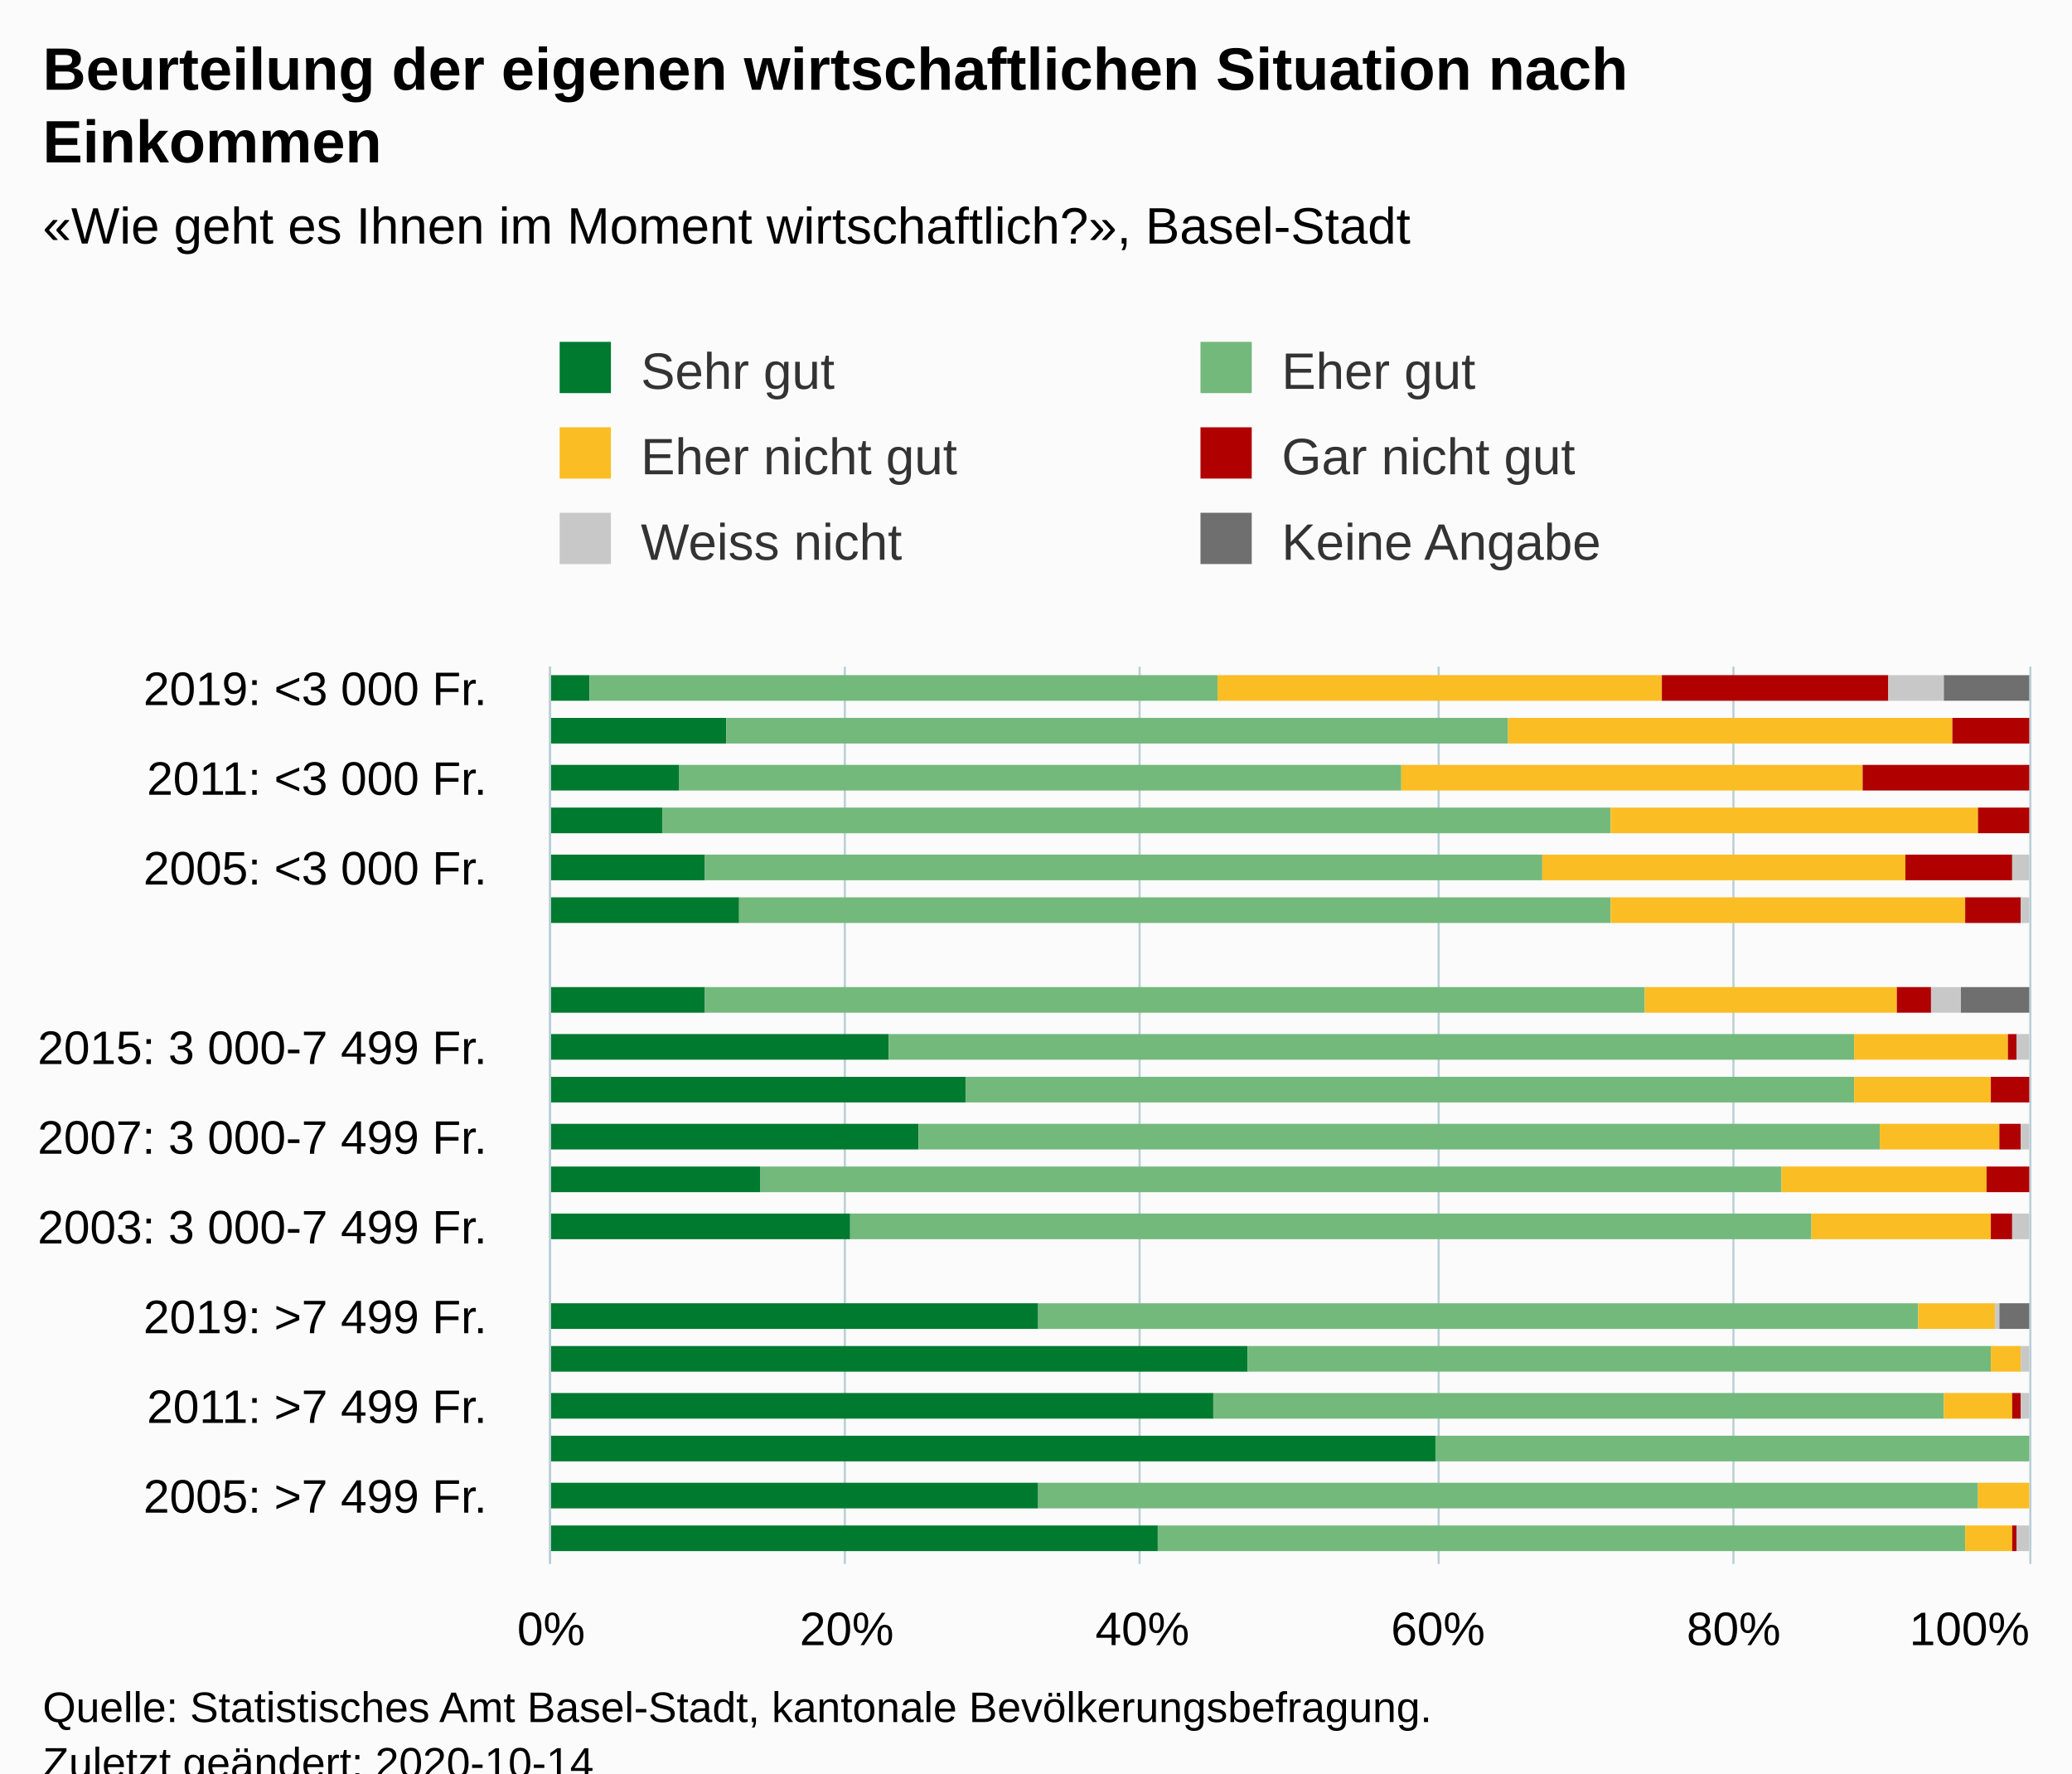
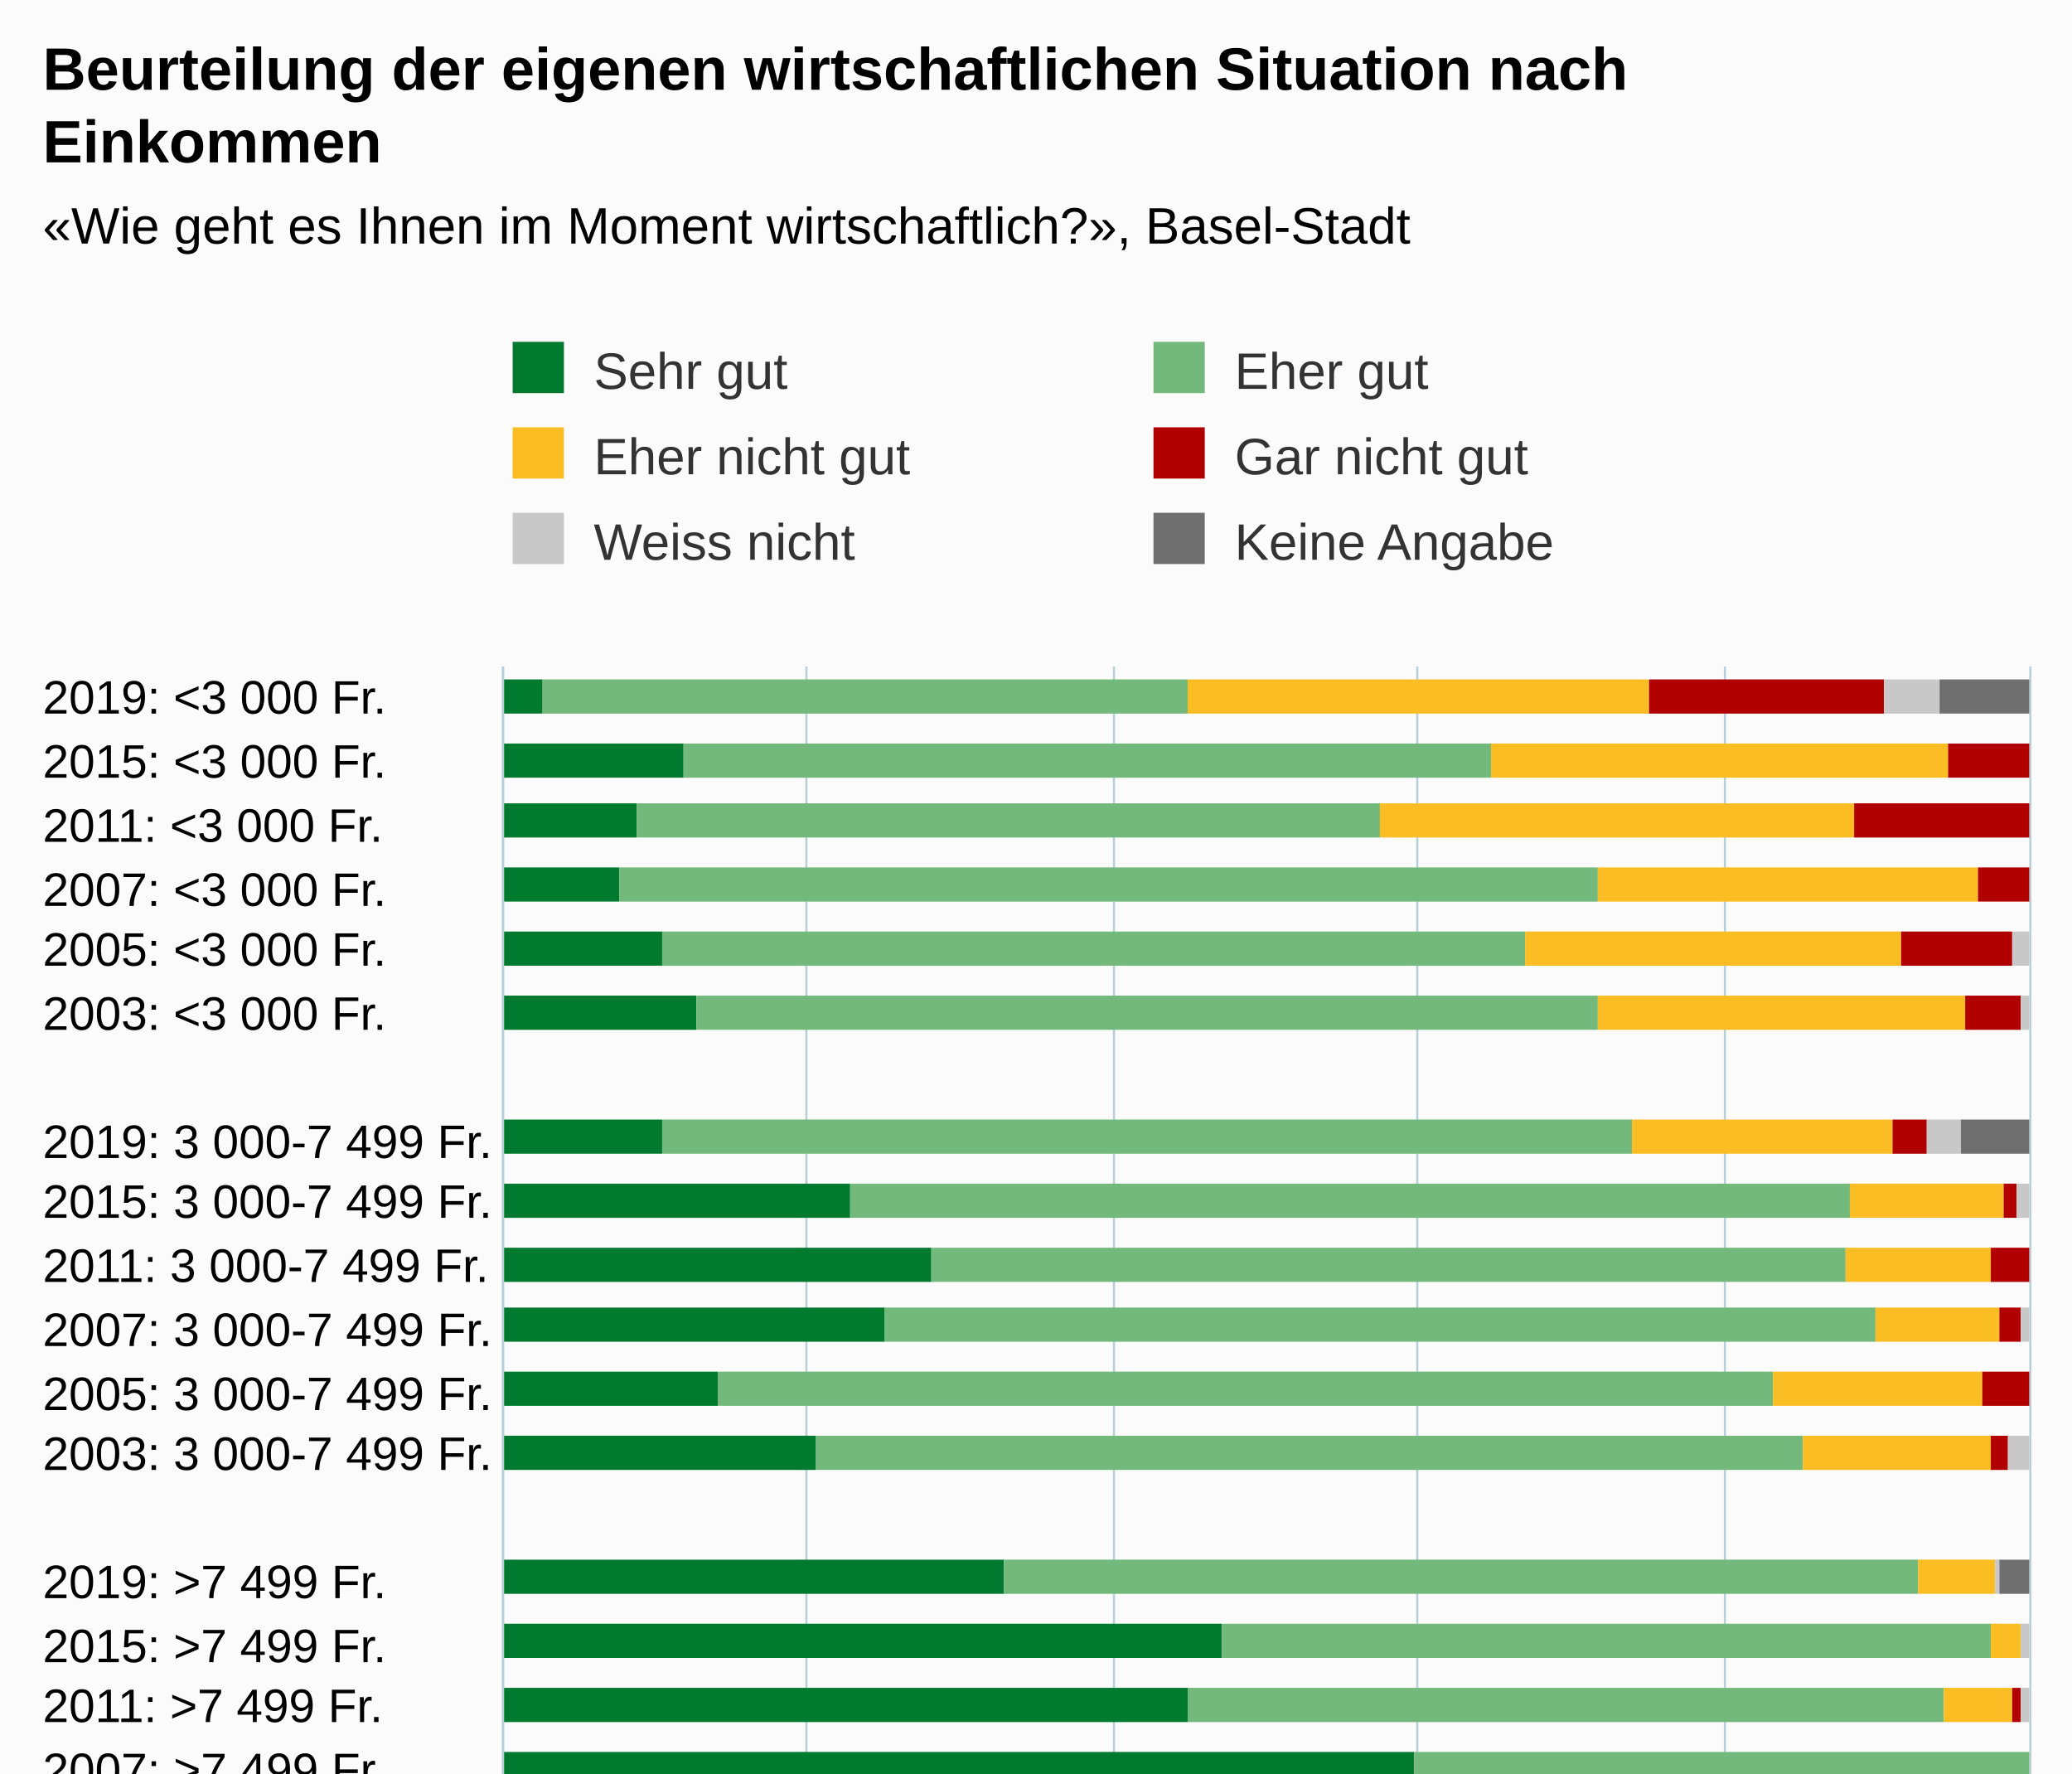
<svg xmlns="http://www.w3.org/2000/svg" version="1.1" class="highcharts-root" style="font-family:Arial;font-size:12px;" viewBox="0 0 485 415">
  <defs>
-     <clipPath id="highcharts-w32wsk8-126-">
-       <rect x="0" y="0" width="210" height="346" fill="none" />
+     <clipPath id="highcharts-v02axu1-126-">
+       <rect x="0" y="0" width="295" height="357" fill="none" />
    </clipPath>
-     <clipPath id="highcharts-w32wsk8-147-">
-       <rect x="0" y="0" width="210" height="346" fill="none" />
+     <clipPath id="highcharts-v02axu1-147-">
+       <rect x="0" y="0" width="295" height="357" fill="none" />
    </clipPath>
  </defs>
-   <rect fill="#fbfbfb" class="highcharts-background" x="0" y="0" width="485" height="428" rx="0" ry="0" />
-   <rect fill="none" class="highcharts-plot-background" x="129" y="156" width="346" height="210" />
+   <rect fill="#fbfbfb" class="highcharts-background" x="0" y="0" width="485" height="513" rx="0" ry="0" />
+   <rect fill="none" class="highcharts-plot-background" x="118" y="156" width="357" height="295" />
  <g class="highcharts-pane-group" data-z-index="0" />
  <g class="highcharts-grid highcharts-xaxis-grid" data-z-index="1">
-     <path fill="none" data-z-index="1" class="highcharts-grid-line" d="M 129 161.5 L 475 161.5" opacity="1" />
-     <path fill="none" data-z-index="1" class="highcharts-grid-line" d="M 129 182.5 L 475 182.5" opacity="1" />
-     <path fill="none" data-z-index="1" class="highcharts-grid-line" d="M 129 203.5 L 475 203.5" opacity="1" />
-     <path fill="none" data-z-index="1" class="highcharts-grid-line" d="M 129 224.5 L 475 224.5" opacity="1" />
-     <path fill="none" data-z-index="1" class="highcharts-grid-line" d="M 129 245.5 L 475 245.5" opacity="1" />
-     <path fill="none" data-z-index="1" class="highcharts-grid-line" d="M 129 266.5 L 475 266.5" opacity="1" />
-     <path fill="none" data-z-index="1" class="highcharts-grid-line" d="M 129 287.5 L 475 287.5" opacity="1" />
-     <path fill="none" data-z-index="1" class="highcharts-grid-line" d="M 129 308.5 L 475 308.5" opacity="1" />
-     <path fill="none" data-z-index="1" class="highcharts-grid-line" d="M 129 329.5 L 475 329.5" opacity="1" />
-     <path fill="none" data-z-index="1" class="highcharts-grid-line" d="M 129 350.5 L 475 350.5" opacity="1" />
+     <path fill="none" data-z-index="1" class="highcharts-grid-line" d="M 118 171.5 L 475 171.5" opacity="1" />
+     <path fill="none" data-z-index="1" class="highcharts-grid-line" d="M 118 186.5 L 475 186.5" opacity="1" />
+     <path fill="none" data-z-index="1" class="highcharts-grid-line" d="M 118 200.5 L 475 200.5" opacity="1" />
+     <path fill="none" data-z-index="1" class="highcharts-grid-line" d="M 118 215.5 L 475 215.5" opacity="1" />
+     <path fill="none" data-z-index="1" class="highcharts-grid-line" d="M 118 230.5 L 475 230.5" opacity="1" />
+     <path fill="none" data-z-index="1" class="highcharts-grid-line" d="M 118 245.5 L 475 245.5" opacity="1" />
+     <path fill="none" data-z-index="1" class="highcharts-grid-line" d="M 118 259.5 L 475 259.5" opacity="1" />
+     <path fill="none" data-z-index="1" class="highcharts-grid-line" d="M 118 274.5 L 475 274.5" opacity="1" />
+     <path fill="none" data-z-index="1" class="highcharts-grid-line" d="M 118 289.5 L 475 289.5" opacity="1" />
+     <path fill="none" data-z-index="1" class="highcharts-grid-line" d="M 118 304.5 L 475 304.5" opacity="1" />
+     <path fill="none" data-z-index="1" class="highcharts-grid-line" d="M 118 318.5 L 475 318.5" opacity="1" />
+     <path fill="none" data-z-index="1" class="highcharts-grid-line" d="M 118 333.5 L 475 333.5" opacity="1" />
+     <path fill="none" data-z-index="1" class="highcharts-grid-line" d="M 118 348.5 L 475 348.5" opacity="1" />
+     <path fill="none" data-z-index="1" class="highcharts-grid-line" d="M 118 363.5 L 475 363.5" opacity="1" />
+     <path fill="none" data-z-index="1" class="highcharts-grid-line" d="M 118 377.5 L 475 377.5" opacity="1" />
+     <path fill="none" data-z-index="1" class="highcharts-grid-line" d="M 118 392.5 L 475 392.5" opacity="1" />
+     <path fill="none" data-z-index="1" class="highcharts-grid-line" d="M 118 407.5 L 475 407.5" opacity="1" />
+     <path fill="none" data-z-index="1" class="highcharts-grid-line" d="M 118 422.5 L 475 422.5" opacity="1" />
+     <path fill="none" data-z-index="1" class="highcharts-grid-line" d="M 118 436.5 L 475 436.5" opacity="1" />
+     <path fill="none" data-z-index="1" class="highcharts-grid-line" d="M 118 451.5 L 475 451.5" opacity="1" />
+     <path fill="none" data-z-index="1" class="highcharts-grid-line" d="M 118 156.5 L 475 156.5" opacity="1" />
  </g>
  <g class="highcharts-grid highcharts-yaxis-grid" data-z-index="1">
-     <path fill="none" stroke="#B9CFD7" stroke-width="0.5" data-z-index="1" class="highcharts-grid-line" d="M 128.75 156 L 128.75 366" opacity="1" />
-     <path fill="none" stroke="#B9CFD7" stroke-width="0.5" data-z-index="1" class="highcharts-grid-line" d="M 197.75 156 L 197.75 366" opacity="1" />
-     <path fill="none" stroke="#B9CFD7" stroke-width="0.5" data-z-index="1" class="highcharts-grid-line" d="M 266.75 156 L 266.75 366" opacity="1" />
-     <path fill="none" stroke="#B9CFD7" stroke-width="0.5" data-z-index="1" class="highcharts-grid-line" d="M 336.75 156 L 336.75 366" opacity="1" />
-     <path fill="none" stroke="#B9CFD7" stroke-width="0.5" data-z-index="1" class="highcharts-grid-line" d="M 405.75 156 L 405.75 366" opacity="1" />
-     <path fill="none" stroke="#B9CFD7" stroke-width="0.5" data-z-index="1" class="highcharts-grid-line" d="M 475.25 156 L 475.25 366" opacity="1" />
-   </g>
-   <rect fill="none" class="highcharts-plot-border" data-z-index="1" x="129" y="156" width="346" height="210" />
+     <path fill="none" stroke="#B9CFD7" stroke-width="0.5" data-z-index="1" class="highcharts-grid-line" d="M 117.75 156 L 117.75 451" opacity="1" />
+     <path fill="none" stroke="#B9CFD7" stroke-width="0.5" data-z-index="1" class="highcharts-grid-line" d="M 188.75 156 L 188.75 451" opacity="1" />
+     <path fill="none" stroke="#B9CFD7" stroke-width="0.5" data-z-index="1" class="highcharts-grid-line" d="M 260.75 156 L 260.75 451" opacity="1" />
+     <path fill="none" stroke="#B9CFD7" stroke-width="0.5" data-z-index="1" class="highcharts-grid-line" d="M 331.75 156 L 331.75 451" opacity="1" />
+     <path fill="none" stroke="#B9CFD7" stroke-width="0.5" data-z-index="1" class="highcharts-grid-line" d="M 403.75 156 L 403.75 451" opacity="1" />
+     <path fill="none" stroke="#B9CFD7" stroke-width="0.5" data-z-index="1" class="highcharts-grid-line" d="M 475.25 156 L 475.25 451" opacity="1" />
+   </g>
+   <rect fill="none" class="highcharts-plot-border" data-z-index="1" x="118" y="156" width="357" height="295" />
  <g class="highcharts-axis highcharts-xaxis" data-z-index="2">
-     <path fill="none" class="highcharts-axis-line" stroke="#B9CFD7" stroke-width="0.5" data-z-index="7" d="M 128.75 156 L 128.75 366" />
+     <path fill="none" class="highcharts-axis-line" stroke="#B9CFD7" stroke-width="0.5" data-z-index="7" d="M 117.75 156 L 117.75 451" />
  </g>
  <g class="highcharts-axis highcharts-yaxis" data-z-index="2">
-     <path fill="none" class="highcharts-axis-line" data-z-index="7" d="M 129 366 L 475 366" />
+     <path fill="none" class="highcharts-axis-line" data-z-index="7" d="M 118 451 L 475 451" />
  </g>
  <g class="highcharts-series-group" data-z-index="3">
-     <g class="highcharts-series highcharts-series-0 highcharts-column-series" data-z-index="0.1" opacity="1" transform="translate(475,366) rotate(90) scale(-1,1) scale(1 1)" clip-path="url(#highcharts-w32wsk8-147-)">
-       <rect x="202" y="337" width="6" height="10" fill="#007A2F" opacity="1" class="highcharts-point" />
-       <rect x="192" y="305" width="6" height="42" fill="#007A2F" opacity="1" class="highcharts-point" />
-       <rect x="181" y="316" width="6" height="31" fill="#007A2F" opacity="1" class="highcharts-point" />
-       <rect x="171" y="320" width="6" height="27" fill="#007A2F" opacity="1" class="highcharts-point" />
-       <rect x="160" y="310" width="6" height="37" fill="#007A2F" opacity="1" class="highcharts-point" />
-       <rect x="150" y="302" width="6" height="45" fill="#007A2F" opacity="1" class="highcharts-point" />
-       <rect x="129" y="310" width="6" height="37" fill="#007A2F" opacity="1" class="highcharts-point" />
-       <rect x="118" y="267" width="6" height="80" fill="#007A2F" opacity="1" class="highcharts-point" />
-       <rect x="108" y="249" width="6" height="98" fill="#007A2F" opacity="1" class="highcharts-point" />
-       <rect x="97" y="260" width="6" height="87" fill="#007A2F" opacity="1" class="highcharts-point" />
-       <rect x="87" y="297" width="6" height="50" fill="#007A2F" opacity="1" class="highcharts-point" />
-       <rect x="76" y="276" width="6" height="71" fill="#007A2F" opacity="1" class="highcharts-point" />
-       <rect x="55" y="232" width="6" height="115" fill="#007A2F" opacity="1" class="highcharts-point" />
-       <rect x="45" y="183" width="6" height="164" fill="#007A2F" opacity="1" class="highcharts-point" />
-       <rect x="34" y="191" width="6" height="156" fill="#007A2F" opacity="1" class="highcharts-point" />
-       <rect x="24" y="139" width="6" height="208" fill="#007A2F" opacity="1" class="highcharts-point" />
-       <rect x="13" y="232" width="6" height="115" fill="#007A2F" opacity="1" class="highcharts-point" />
-       <rect x="3" y="204" width="6" height="143" fill="#007A2F" opacity="1" class="highcharts-point" />
-     </g>
-     <g class="highcharts-markers highcharts-series-0 highcharts-column-series" data-z-index="0.1" opacity="1" transform="translate(475,366) rotate(90) scale(-1,1) scale(1 1)" clip-path="none" />
-     <g class="highcharts-series highcharts-series-1 highcharts-column-series" data-z-index="0.1" opacity="1" transform="translate(475,366) rotate(90) scale(-1,1) scale(1 1)" clip-path="url(#highcharts-w32wsk8-147-)">
-       <rect x="202" y="190" width="6" height="147" fill="#73B97C" opacity="1" class="highcharts-point" />
-       <rect x="192" y="122" width="6" height="183" fill="#73B97C" opacity="1" class="highcharts-point" />
-       <rect x="181" y="147" width="6" height="169" fill="#73B97C" opacity="1" class="highcharts-point" />
-       <rect x="171" y="98" width="6" height="222" fill="#73B97C" opacity="1" class="highcharts-point" />
-       <rect x="160" y="114" width="6" height="196" fill="#73B97C" opacity="1" class="highcharts-point" />
-       <rect x="150" y="98" width="6" height="204" fill="#73B97C" opacity="1" class="highcharts-point" />
-       <rect x="129" y="90" width="6" height="220" fill="#73B97C" opacity="1" class="highcharts-point" />
-       <rect x="118" y="41" width="6" height="226" fill="#73B97C" opacity="1" class="highcharts-point" />
-       <rect x="108" y="41" width="6" height="208" fill="#73B97C" opacity="1" class="highcharts-point" />
-       <rect x="97" y="35" width="6" height="225" fill="#73B97C" opacity="1" class="highcharts-point" />
-       <rect x="87" y="58" width="6" height="239" fill="#73B97C" opacity="1" class="highcharts-point" />
-       <rect x="76" y="51" width="6" height="225" fill="#73B97C" opacity="1" class="highcharts-point" />
-       <rect x="55" y="26" width="6" height="206" fill="#73B97C" opacity="1" class="highcharts-point" />
-       <rect x="45" y="9" width="6" height="174" fill="#73B97C" opacity="1" class="highcharts-point" />
-       <rect x="34" y="20" width="6" height="171" fill="#73B97C" opacity="1" class="highcharts-point" />
-       <rect x="24" y="0" width="6" height="139" fill="#73B97C" opacity="1" class="highcharts-point" />
-       <rect x="13" y="12" width="6" height="220" fill="#73B97C" opacity="1" class="highcharts-point" />
-       <rect x="3" y="15" width="6" height="189" fill="#73B97C" opacity="1" class="highcharts-point" />
-     </g>
-     <g class="highcharts-markers highcharts-series-1 highcharts-column-series" data-z-index="0.1" opacity="1" transform="translate(475,366) rotate(90) scale(-1,1) scale(1 1)" clip-path="none" />
-     <g class="highcharts-series highcharts-series-2 highcharts-column-series" data-z-index="0.1" opacity="1" transform="translate(475,366) rotate(90) scale(-1,1) scale(1 1)" clip-path="url(#highcharts-w32wsk8-147-)">
-       <rect x="202" y="86" width="6" height="104" fill="#FABD24" opacity="1" class="highcharts-point" />
-       <rect x="192" y="18" width="6" height="104" fill="#FABD24" opacity="1" class="highcharts-point" />
-       <rect x="181" y="39" width="6" height="108" fill="#FABD24" opacity="1" class="highcharts-point" />
-       <rect x="171" y="12" width="6" height="86" fill="#FABD24" opacity="1" class="highcharts-point" />
-       <rect x="160" y="29" width="6" height="85" fill="#FABD24" opacity="1" class="highcharts-point" />
-       <rect x="150" y="15" width="6" height="83" fill="#FABD24" opacity="1" class="highcharts-point" />
-       <rect x="129" y="31" width="6" height="59" fill="#FABD24" opacity="1" class="highcharts-point" />
-       <rect x="118" y="5" width="6" height="36" fill="#FABD24" opacity="1" class="highcharts-point" />
-       <rect x="108" y="9" width="6" height="32" fill="#FABD24" opacity="1" class="highcharts-point" />
-       <rect x="97" y="7" width="6" height="28" fill="#FABD24" opacity="1" class="highcharts-point" />
-       <rect x="87" y="10" width="6" height="48" fill="#FABD24" opacity="1" class="highcharts-point" />
-       <rect x="76" y="9" width="6" height="42" fill="#FABD24" opacity="1" class="highcharts-point" />
-       <rect x="55" y="8" width="6" height="18" fill="#FABD24" opacity="1" class="highcharts-point" />
-       <rect x="45" y="2" width="6" height="7" fill="#FABD24" opacity="1" class="highcharts-point" />
-       <rect x="34" y="4" width="6" height="16" fill="#FABD24" opacity="1" class="highcharts-point" />
-       <rect x="24" y="1" width="6" height="0" fill="#FABD24" opacity="1" class="highcharts-point" />
-       <rect x="13" y="0" width="6" height="12" fill="#FABD24" opacity="1" class="highcharts-point" />
-       <rect x="3" y="4" width="6" height="11" fill="#FABD24" opacity="1" class="highcharts-point" />
-     </g>
-     <g class="highcharts-markers highcharts-series-2 highcharts-column-series" data-z-index="0.1" opacity="1" transform="translate(475,366) rotate(90) scale(-1,1) scale(1 1)" clip-path="none" />
-     <g class="highcharts-series highcharts-series-3 highcharts-column-series" data-z-index="0.1" opacity="1" transform="translate(475,366) rotate(90) scale(-1,1) scale(1 1)" clip-path="url(#highcharts-w32wsk8-147-)">
-       <rect x="202" y="33" width="6" height="53" fill="#B00000" opacity="1" class="highcharts-point" />
-       <rect x="192" y="0" width="6" height="18" fill="#B00000" opacity="1" class="highcharts-point" />
-       <rect x="181" y="0" width="6" height="39" fill="#B00000" opacity="1" class="highcharts-point" />
-       <rect x="171" y="0" width="6" height="12" fill="#B00000" opacity="1" class="highcharts-point" />
-       <rect x="160" y="4" width="6" height="25" fill="#B00000" opacity="1" class="highcharts-point" />
-       <rect x="150" y="2" width="6" height="13" fill="#B00000" opacity="1" class="highcharts-point" />
-       <rect x="129" y="23" width="6" height="8" fill="#B00000" opacity="1" class="highcharts-point" />
-       <rect x="118" y="3" width="6" height="2" fill="#B00000" opacity="1" class="highcharts-point" />
-       <rect x="108" y="0" width="6" height="9" fill="#B00000" opacity="1" class="highcharts-point" />
-       <rect x="97" y="2" width="6" height="5" fill="#B00000" opacity="1" class="highcharts-point" />
-       <rect x="87" y="0" width="6" height="10" fill="#B00000" opacity="1" class="highcharts-point" />
-       <rect x="76" y="4" width="6" height="5" fill="#B00000" opacity="1" class="highcharts-point" />
-       <rect x="55" y="8" width="6" height="0" fill="#B00000" opacity="1" class="highcharts-point" />
-       <rect x="45" y="2" width="6" height="0" fill="#B00000" opacity="1" class="highcharts-point" />
-       <rect x="34" y="2" width="6" height="2" fill="#B00000" opacity="1" class="highcharts-point" />
-       <rect x="24" y="1" width="6" height="0" fill="#B00000" opacity="1" class="highcharts-point" />
-       <rect x="13" y="1" width="6" height="0" fill="#B00000" opacity="1" class="highcharts-point" />
-       <rect x="3" y="3" width="6" height="1" fill="#B00000" opacity="1" class="highcharts-point" />
-     </g>
-     <g class="highcharts-markers highcharts-series-3 highcharts-column-series" data-z-index="0.1" opacity="1" transform="translate(475,366) rotate(90) scale(-1,1) scale(1 1)" clip-path="none" />
-     <g class="highcharts-series highcharts-series-4 highcharts-column-series" data-z-index="0.1" opacity="1" transform="translate(475,366) rotate(90) scale(-1,1) scale(1 1)" clip-path="url(#highcharts-w32wsk8-147-)">
-       <rect x="202" y="20" width="6" height="13" fill="#C8C8C8" opacity="1" class="highcharts-point" />
-       <rect x="192" y="1" width="6" height="0" fill="#C8C8C8" opacity="1" class="highcharts-point" />
-       <rect x="181" y="1" width="6" height="0" fill="#C8C8C8" opacity="1" class="highcharts-point" />
-       <rect x="171" y="1" width="6" height="0" fill="#C8C8C8" opacity="1" class="highcharts-point" />
-       <rect x="160" y="0" width="6" height="4" fill="#C8C8C8" opacity="1" class="highcharts-point" />
-       <rect x="150" y="0" width="6" height="2" fill="#C8C8C8" opacity="1" class="highcharts-point" />
-       <rect x="129" y="16" width="6" height="7" fill="#C8C8C8" opacity="1" class="highcharts-point" />
-       <rect x="118" y="0" width="6" height="3" fill="#C8C8C8" opacity="1" class="highcharts-point" />
-       <rect x="108" y="1" width="6" height="0" fill="#C8C8C8" opacity="1" class="highcharts-point" />
-       <rect x="97" y="0" width="6" height="2" fill="#C8C8C8" opacity="1" class="highcharts-point" />
-       <rect x="87" y="1" width="6" height="0" fill="#C8C8C8" opacity="1" class="highcharts-point" />
-       <rect x="76" y="0" width="6" height="4" fill="#C8C8C8" opacity="1" class="highcharts-point" />
-       <rect x="55" y="7" width="6" height="1" fill="#C8C8C8" opacity="1" class="highcharts-point" />
-       <rect x="45" y="0" width="6" height="2" fill="#C8C8C8" opacity="1" class="highcharts-point" />
-       <rect x="34" y="0" width="6" height="2" fill="#C8C8C8" opacity="1" class="highcharts-point" />
-       <rect x="24" y="1" width="6" height="0" fill="#C8C8C8" opacity="1" class="highcharts-point" />
-       <rect x="13" y="1" width="6" height="0" fill="#C8C8C8" opacity="1" class="highcharts-point" />
-       <rect x="3" y="0" width="6" height="3" fill="#C8C8C8" opacity="1" class="highcharts-point" />
-     </g>
-     <g class="highcharts-markers highcharts-series-4 highcharts-column-series" data-z-index="0.1" opacity="1" transform="translate(475,366) rotate(90) scale(-1,1) scale(1 1)" clip-path="none" />
-     <g class="highcharts-series highcharts-series-5 highcharts-column-series" data-z-index="0.1" opacity="1" transform="translate(475,366) rotate(90) scale(-1,1) scale(1 1)" clip-path="url(#highcharts-w32wsk8-147-)">
-       <rect x="202" y="0" width="6" height="20" fill="#6F6F6F" opacity="1" class="highcharts-point" />
-       <rect x="192" y="1" width="6" height="0" fill="#6F6F6F" opacity="1" class="highcharts-point" />
-       <rect x="181" y="1" width="6" height="0" fill="#6F6F6F" opacity="1" class="highcharts-point" />
-       <rect x="171" y="1" width="6" height="0" fill="#6F6F6F" opacity="1" class="highcharts-point" />
-       <rect x="160" y="1" width="6" height="0" fill="#6F6F6F" opacity="1" class="highcharts-point" />
-       <rect x="150" y="1" width="6" height="0" fill="#6F6F6F" opacity="1" class="highcharts-point" />
-       <rect x="129" y="0" width="6" height="16" fill="#6F6F6F" opacity="1" class="highcharts-point" />
-       <rect x="118" y="1" width="6" height="0" fill="#6F6F6F" opacity="1" class="highcharts-point" />
-       <rect x="108" y="1" width="6" height="0" fill="#6F6F6F" opacity="1" class="highcharts-point" />
-       <rect x="97" y="1" width="6" height="0" fill="#6F6F6F" opacity="1" class="highcharts-point" />
-       <rect x="87" y="1" width="6" height="0" fill="#6F6F6F" opacity="1" class="highcharts-point" />
-       <rect x="76" y="1" width="6" height="0" fill="#6F6F6F" opacity="1" class="highcharts-point" />
-       <rect x="55" y="0" width="6" height="7" fill="#6F6F6F" opacity="1" class="highcharts-point" />
-       <rect x="45" y="1" width="6" height="0" fill="#6F6F6F" opacity="1" class="highcharts-point" />
-       <rect x="34" y="1" width="6" height="0" fill="#6F6F6F" opacity="1" class="highcharts-point" />
-       <rect x="24" y="1" width="6" height="0" fill="#6F6F6F" opacity="1" class="highcharts-point" />
-       <rect x="13" y="1" width="6" height="0" fill="#6F6F6F" opacity="1" class="highcharts-point" />
-       <rect x="3" y="1" width="6" height="0" fill="#6F6F6F" opacity="1" class="highcharts-point" />
-     </g>
-     <g class="highcharts-markers highcharts-series-5 highcharts-column-series" data-z-index="0.1" opacity="1" transform="translate(475,366) rotate(90) scale(-1,1) scale(1 1)" clip-path="none" />
+     <g class="highcharts-series highcharts-series-0 highcharts-column-series" data-z-index="0.1" opacity="1" transform="translate(475,451) rotate(90) scale(-1,1) scale(1 1)" clip-path="url(#highcharts-v02axu1-147-)">
+       <rect x="284" y="348" width="8" height="10" fill="#007A2F" opacity="1" class="highcharts-point" />
+       <rect x="269" y="315" width="8" height="43" fill="#007A2F" opacity="1" class="highcharts-point" />
+       <rect x="255" y="326" width="8" height="32" fill="#007A2F" opacity="1" class="highcharts-point" />
+       <rect x="240" y="330" width="8" height="28" fill="#007A2F" opacity="1" class="highcharts-point" />
+       <rect x="225" y="320" width="8" height="38" fill="#007A2F" opacity="1" class="highcharts-point" />
+       <rect x="210" y="312" width="8" height="46" fill="#007A2F" opacity="1" class="highcharts-point" />
+       <rect x="181" y="320" width="8" height="38" fill="#007A2F" opacity="1" class="highcharts-point" />
+       <rect x="166" y="276" width="8" height="82" fill="#007A2F" opacity="1" class="highcharts-point" />
+       <rect x="151" y="257" width="8" height="101" fill="#007A2F" opacity="1" class="highcharts-point" />
+       <rect x="137" y="268" width="8" height="90" fill="#007A2F" opacity="1" class="highcharts-point" />
+       <rect x="122" y="307" width="8" height="51" fill="#007A2F" opacity="1" class="highcharts-point" />
+       <rect x="107" y="284" width="8" height="74" fill="#007A2F" opacity="1" class="highcharts-point" />
+       <rect x="78" y="240" width="8" height="118" fill="#007A2F" opacity="1" class="highcharts-point" />
+       <rect x="63" y="189" width="8" height="169" fill="#007A2F" opacity="1" class="highcharts-point" />
+       <rect x="48" y="197" width="8" height="161" fill="#007A2F" opacity="1" class="highcharts-point" />
+       <rect x="33" y="144" width="8" height="214" fill="#007A2F" opacity="1" class="highcharts-point" />
+       <rect x="19" y="239" width="8" height="119" fill="#007A2F" opacity="1" class="highcharts-point" />
+       <rect x="4" y="211" width="8" height="147" fill="#007A2F" opacity="1" class="highcharts-point" />
+     </g>
+     <g class="highcharts-markers highcharts-series-0 highcharts-column-series" data-z-index="0.1" opacity="1" transform="translate(475,451) rotate(90) scale(-1,1) scale(1 1)" clip-path="none" />
+     <g class="highcharts-series highcharts-series-1 highcharts-column-series" data-z-index="0.1" opacity="1" transform="translate(475,451) rotate(90) scale(-1,1) scale(1 1)" clip-path="url(#highcharts-v02axu1-147-)">
+       <rect x="284" y="197" width="8" height="151" fill="#73B97C" opacity="1" class="highcharts-point" />
+       <rect x="269" y="126" width="8" height="189" fill="#73B97C" opacity="1" class="highcharts-point" />
+       <rect x="255" y="152" width="8" height="174" fill="#73B97C" opacity="1" class="highcharts-point" />
+       <rect x="240" y="101" width="8" height="229" fill="#73B97C" opacity="1" class="highcharts-point" />
+       <rect x="225" y="118" width="8" height="202" fill="#73B97C" opacity="1" class="highcharts-point" />
+       <rect x="210" y="101" width="8" height="211" fill="#73B97C" opacity="1" class="highcharts-point" />
+       <rect x="181" y="93" width="8" height="227" fill="#73B97C" opacity="1" class="highcharts-point" />
+       <rect x="166" y="42" width="8" height="234" fill="#73B97C" opacity="1" class="highcharts-point" />
+       <rect x="151" y="43" width="8" height="214" fill="#73B97C" opacity="1" class="highcharts-point" />
+       <rect x="137" y="36" width="8" height="232" fill="#73B97C" opacity="1" class="highcharts-point" />
+       <rect x="122" y="60" width="8" height="247" fill="#73B97C" opacity="1" class="highcharts-point" />
+       <rect x="107" y="53" width="8" height="231" fill="#73B97C" opacity="1" class="highcharts-point" />
+       <rect x="78" y="26" width="8" height="214" fill="#73B97C" opacity="1" class="highcharts-point" />
+       <rect x="63" y="9" width="8" height="180" fill="#73B97C" opacity="1" class="highcharts-point" />
+       <rect x="48" y="20" width="8" height="177" fill="#73B97C" opacity="1" class="highcharts-point" />
+       <rect x="33" y="0" width="8" height="144" fill="#73B97C" opacity="1" class="highcharts-point" />
+       <rect x="19" y="13" width="8" height="226" fill="#73B97C" opacity="1" class="highcharts-point" />
+       <rect x="4" y="15" width="8" height="196" fill="#73B97C" opacity="1" class="highcharts-point" />
+     </g>
+     <g class="highcharts-markers highcharts-series-1 highcharts-column-series" data-z-index="0.1" opacity="1" transform="translate(475,451) rotate(90) scale(-1,1) scale(1 1)" clip-path="none" />
+     <g class="highcharts-series highcharts-series-2 highcharts-column-series" data-z-index="0.1" opacity="1" transform="translate(475,451) rotate(90) scale(-1,1) scale(1 1)" clip-path="url(#highcharts-v02axu1-147-)">
+       <rect x="284" y="89" width="8" height="108" fill="#FABD24" opacity="1" class="highcharts-point" />
+       <rect x="269" y="19" width="8" height="107" fill="#FABD24" opacity="1" class="highcharts-point" />
+       <rect x="255" y="41" width="8" height="111" fill="#FABD24" opacity="1" class="highcharts-point" />
+       <rect x="240" y="12" width="8" height="89" fill="#FABD24" opacity="1" class="highcharts-point" />
+       <rect x="225" y="30" width="8" height="88" fill="#FABD24" opacity="1" class="highcharts-point" />
+       <rect x="210" y="15" width="8" height="86" fill="#FABD24" opacity="1" class="highcharts-point" />
+       <rect x="181" y="32" width="8" height="61" fill="#FABD24" opacity="1" class="highcharts-point" />
+       <rect x="166" y="6" width="8" height="36" fill="#FABD24" opacity="1" class="highcharts-point" />
+       <rect x="151" y="9" width="8" height="34" fill="#FABD24" opacity="1" class="highcharts-point" />
+       <rect x="137" y="7" width="8" height="29" fill="#FABD24" opacity="1" class="highcharts-point" />
+       <rect x="122" y="11" width="8" height="49" fill="#FABD24" opacity="1" class="highcharts-point" />
+       <rect x="107" y="9" width="8" height="44" fill="#FABD24" opacity="1" class="highcharts-point" />
+       <rect x="78" y="8" width="8" height="18" fill="#FABD24" opacity="1" class="highcharts-point" />
+       <rect x="63" y="2" width="8" height="7" fill="#FABD24" opacity="1" class="highcharts-point" />
+       <rect x="48" y="4" width="8" height="16" fill="#FABD24" opacity="1" class="highcharts-point" />
+       <rect x="33" y="1" width="8" height="0" fill="#FABD24" opacity="1" class="highcharts-point" />
+       <rect x="19" y="0" width="8" height="13" fill="#FABD24" opacity="1" class="highcharts-point" />
+       <rect x="4" y="5" width="8" height="10" fill="#FABD24" opacity="1" class="highcharts-point" />
+     </g>
+     <g class="highcharts-markers highcharts-series-2 highcharts-column-series" data-z-index="0.1" opacity="1" transform="translate(475,451) rotate(90) scale(-1,1) scale(1 1)" clip-path="none" />
+     <g class="highcharts-series highcharts-series-3 highcharts-column-series" data-z-index="0.1" opacity="1" transform="translate(475,451) rotate(90) scale(-1,1) scale(1 1)" clip-path="url(#highcharts-v02axu1-147-)">
+       <rect x="284" y="34" width="8" height="55" fill="#B00000" opacity="1" class="highcharts-point" />
+       <rect x="269" y="0" width="8" height="19" fill="#B00000" opacity="1" class="highcharts-point" />
+       <rect x="255" y="0" width="8" height="41" fill="#B00000" opacity="1" class="highcharts-point" />
+       <rect x="240" y="0" width="8" height="12" fill="#B00000" opacity="1" class="highcharts-point" />
+       <rect x="225" y="4" width="8" height="26" fill="#B00000" opacity="1" class="highcharts-point" />
+       <rect x="210" y="2" width="8" height="13" fill="#B00000" opacity="1" class="highcharts-point" />
+       <rect x="181" y="24" width="8" height="8" fill="#B00000" opacity="1" class="highcharts-point" />
+       <rect x="166" y="3" width="8" height="3" fill="#B00000" opacity="1" class="highcharts-point" />
+       <rect x="151" y="0" width="8" height="9" fill="#B00000" opacity="1" class="highcharts-point" />
+       <rect x="137" y="2" width="8" height="5" fill="#B00000" opacity="1" class="highcharts-point" />
+       <rect x="122" y="0" width="8" height="11" fill="#B00000" opacity="1" class="highcharts-point" />
+       <rect x="107" y="5" width="8" height="4" fill="#B00000" opacity="1" class="highcharts-point" />
+       <rect x="78" y="8" width="8" height="0" fill="#B00000" opacity="1" class="highcharts-point" />
+       <rect x="63" y="2" width="8" height="0" fill="#B00000" opacity="1" class="highcharts-point" />
+       <rect x="48" y="2" width="8" height="2" fill="#B00000" opacity="1" class="highcharts-point" />
+       <rect x="33" y="1" width="8" height="0" fill="#B00000" opacity="1" class="highcharts-point" />
+       <rect x="19" y="1" width="8" height="0" fill="#B00000" opacity="1" class="highcharts-point" />
+       <rect x="4" y="3" width="8" height="2" fill="#B00000" opacity="1" class="highcharts-point" />
+     </g>
+     <g class="highcharts-markers highcharts-series-3 highcharts-column-series" data-z-index="0.1" opacity="1" transform="translate(475,451) rotate(90) scale(-1,1) scale(1 1)" clip-path="none" />
+     <g class="highcharts-series highcharts-series-4 highcharts-column-series" data-z-index="0.1" opacity="1" transform="translate(475,451) rotate(90) scale(-1,1) scale(1 1)" clip-path="url(#highcharts-v02axu1-147-)">
+       <rect x="284" y="21" width="8" height="13" fill="#C8C8C8" opacity="1" class="highcharts-point" />
+       <rect x="269" y="1" width="8" height="0" fill="#C8C8C8" opacity="1" class="highcharts-point" />
+       <rect x="255" y="1" width="8" height="0" fill="#C8C8C8" opacity="1" class="highcharts-point" />
+       <rect x="240" y="1" width="8" height="0" fill="#C8C8C8" opacity="1" class="highcharts-point" />
+       <rect x="225" y="0" width="8" height="4" fill="#C8C8C8" opacity="1" class="highcharts-point" />
+       <rect x="210" y="0" width="8" height="2" fill="#C8C8C8" opacity="1" class="highcharts-point" />
+       <rect x="181" y="16" width="8" height="8" fill="#C8C8C8" opacity="1" class="highcharts-point" />
+       <rect x="166" y="0" width="8" height="3" fill="#C8C8C8" opacity="1" class="highcharts-point" />
+       <rect x="151" y="1" width="8" height="0" fill="#C8C8C8" opacity="1" class="highcharts-point" />
+       <rect x="137" y="0" width="8" height="2" fill="#C8C8C8" opacity="1" class="highcharts-point" />
+       <rect x="122" y="1" width="8" height="0" fill="#C8C8C8" opacity="1" class="highcharts-point" />
+       <rect x="107" y="0" width="8" height="5" fill="#C8C8C8" opacity="1" class="highcharts-point" />
+       <rect x="78" y="7" width="8" height="1" fill="#C8C8C8" opacity="1" class="highcharts-point" />
+       <rect x="63" y="0" width="8" height="2" fill="#C8C8C8" opacity="1" class="highcharts-point" />
+       <rect x="48" y="0" width="8" height="2" fill="#C8C8C8" opacity="1" class="highcharts-point" />
+       <rect x="33" y="1" width="8" height="0" fill="#C8C8C8" opacity="1" class="highcharts-point" />
+       <rect x="19" y="1" width="8" height="0" fill="#C8C8C8" opacity="1" class="highcharts-point" />
+       <rect x="4" y="0" width="8" height="3" fill="#C8C8C8" opacity="1" class="highcharts-point" />
+     </g>
+     <g class="highcharts-markers highcharts-series-4 highcharts-column-series" data-z-index="0.1" opacity="1" transform="translate(475,451) rotate(90) scale(-1,1) scale(1 1)" clip-path="none" />
+     <g class="highcharts-series highcharts-series-5 highcharts-column-series" data-z-index="0.1" opacity="1" transform="translate(475,451) rotate(90) scale(-1,1) scale(1 1)" clip-path="url(#highcharts-v02axu1-147-)">
+       <rect x="284" y="0" width="8" height="21" fill="#6F6F6F" opacity="1" class="highcharts-point" />
+       <rect x="269" y="1" width="8" height="0" fill="#6F6F6F" opacity="1" class="highcharts-point" />
+       <rect x="255" y="1" width="8" height="0" fill="#6F6F6F" opacity="1" class="highcharts-point" />
+       <rect x="240" y="1" width="8" height="0" fill="#6F6F6F" opacity="1" class="highcharts-point" />
+       <rect x="225" y="1" width="8" height="0" fill="#6F6F6F" opacity="1" class="highcharts-point" />
+       <rect x="210" y="1" width="8" height="0" fill="#6F6F6F" opacity="1" class="highcharts-point" />
+       <rect x="181" y="0" width="8" height="16" fill="#6F6F6F" opacity="1" class="highcharts-point" />
+       <rect x="166" y="1" width="8" height="0" fill="#6F6F6F" opacity="1" class="highcharts-point" />
+       <rect x="151" y="1" width="8" height="0" fill="#6F6F6F" opacity="1" class="highcharts-point" />
+       <rect x="137" y="1" width="8" height="0" fill="#6F6F6F" opacity="1" class="highcharts-point" />
+       <rect x="122" y="1" width="8" height="0" fill="#6F6F6F" opacity="1" class="highcharts-point" />
+       <rect x="107" y="1" width="8" height="0" fill="#6F6F6F" opacity="1" class="highcharts-point" />
+       <rect x="78" y="0" width="8" height="7" fill="#6F6F6F" opacity="1" class="highcharts-point" />
+       <rect x="63" y="1" width="8" height="0" fill="#6F6F6F" opacity="1" class="highcharts-point" />
+       <rect x="48" y="1" width="8" height="0" fill="#6F6F6F" opacity="1" class="highcharts-point" />
+       <rect x="33" y="1" width="8" height="0" fill="#6F6F6F" opacity="1" class="highcharts-point" />
+       <rect x="19" y="1" width="8" height="0" fill="#6F6F6F" opacity="1" class="highcharts-point" />
+       <rect x="4" y="1" width="8" height="0" fill="#6F6F6F" opacity="1" class="highcharts-point" />
+     </g>
+     <g class="highcharts-markers highcharts-series-5 highcharts-column-series" data-z-index="0.1" opacity="1" transform="translate(475,451) rotate(90) scale(-1,1) scale(1 1)" clip-path="none" />
  </g>
  <text x="10" text-anchor="start" class="highcharts-title" data-z-index="4" style="color:#000000;font-size:14px;font-weight:bold;fill:#000000;" y="21">
    <tspan>Beurteilung der eigenen wirtschaftlichen Situation nach</tspan>
    <tspan dy="17" x="10">Einkommen</tspan>
  </text>
  <text x="10" text-anchor="start" class="highcharts-subtitle" data-z-index="4" style="color:#000000;font-size:12px;fill:#000000;" y="57">
    <tspan>«Wie geht es Ihnen im Moment wirtschaftlich?», Basel-Stadt</tspan>
  </text>
-   <text x="10" text-anchor="start" class="highcharts-caption" data-z-index="4" style="color:#666666;fill:#666666;" y="400" />
-   <g class="highcharts-legend" data-z-index="7" transform="translate(121,73)">
+   <text x="10" text-anchor="start" class="highcharts-caption" data-z-index="4" style="color:#666666;fill:#666666;" y="485" />
+   <g class="highcharts-legend" data-z-index="7" transform="translate(110,73)">
    <rect fill="none" class="highcharts-legend-box" rx="0" ry="0" x="0" y="0" width="296" height="71" visibility="visible" />
    <g data-z-index="1">
      <g>
        <g class="highcharts-legend-item highcharts-column-series highcharts-color-undefined highcharts-series-0" data-z-index="1" transform="translate(8,3)">
          <text x="21" style="color:#333333;cursor:pointer;font-size:12px;font-weight:normal;fill:#333333;" text-anchor="start" data-z-index="2" y="15">
            <tspan>Sehr gut</tspan>
          </text>
          <rect x="2" y="4" width="12" height="12" fill="#007A2F" class="highcharts-point" data-z-index="3" />
        </g>
        <g class="highcharts-legend-item highcharts-column-series highcharts-color-undefined highcharts-series-1" data-z-index="1" transform="translate(158,3)">
          <text x="21" y="15" style="color:#333333;cursor:pointer;font-size:12px;font-weight:normal;fill:#333333;" text-anchor="start" data-z-index="2">
            <tspan>Eher gut</tspan>
          </text>
          <rect x="2" y="4" width="12" height="12" fill="#73B97C" class="highcharts-point" data-z-index="3" />
        </g>
        <g class="highcharts-legend-item highcharts-column-series highcharts-color-undefined highcharts-series-2" data-z-index="1" transform="translate(8,23)">
          <text x="21" y="15" style="color:#333333;cursor:pointer;font-size:12px;font-weight:normal;fill:#333333;" text-anchor="start" data-z-index="2">
            <tspan>Eher nicht gut</tspan>
          </text>
          <rect x="2" y="4" width="12" height="12" fill="#FABD24" class="highcharts-point" data-z-index="3" />
        </g>
        <g class="highcharts-legend-item highcharts-column-series highcharts-color-undefined highcharts-series-3" data-z-index="1" transform="translate(158,23)">
          <text x="21" y="15" style="color:#333333;cursor:pointer;font-size:12px;font-weight:normal;fill:#333333;" text-anchor="start" data-z-index="2">
            <tspan>Gar nicht gut</tspan>
          </text>
          <rect x="2" y="4" width="12" height="12" fill="#B00000" class="highcharts-point" data-z-index="3" />
        </g>
        <g class="highcharts-legend-item highcharts-column-series highcharts-color-undefined highcharts-series-4" data-z-index="1" transform="translate(8,43)">
          <text x="21" y="15" style="color:#333333;cursor:pointer;font-size:12px;font-weight:normal;fill:#333333;" text-anchor="start" data-z-index="2">
            <tspan>Weiss nicht</tspan>
          </text>
          <rect x="2" y="4" width="12" height="12" fill="#C8C8C8" class="highcharts-point" data-z-index="3" />
        </g>
        <g class="highcharts-legend-item highcharts-column-series highcharts-color-undefined highcharts-series-5" data-z-index="1" transform="translate(158,43)">
          <text x="21" y="15" style="color:#333333;cursor:pointer;font-size:12px;font-weight:normal;fill:#333333;" text-anchor="start" data-z-index="2">
            <tspan>Keine Angabe</tspan>
          </text>
          <rect x="2" y="4" width="12" height="12" fill="#6F6F6F" class="highcharts-point" data-z-index="3" />
        </g>
      </g>
    </g>
  </g>
  <g class="highcharts-axis-labels highcharts-xaxis-labels" data-z-index="7">
-     <text x="114" style="color:#000000;cursor:default;font-size:11px;white-space:nowrap;fill:#000000;" text-anchor="end" transform="translate(0,0)" y="165" opacity="1">
+     <text x="10" style="color:#000000;cursor:default;font-size:11px;white-space:nowrap;fill:#000000;" text-anchor="start" transform="translate(0,0)" y="167" opacity="1">
      <tspan>2019: &lt;3 000 Fr.</tspan>
    </text>
-     <text x="114" style="color:#000000;cursor:default;font-size:11px;white-space:nowrap;fill:#000000;" text-anchor="end" transform="translate(0,0)" y="186" opacity="1">
+     <text x="10" style="color:#000000;cursor:default;font-size:11px;white-space:nowrap;fill:#000000;" text-anchor="start" transform="translate(0,0)" y="182" opacity="1">
+       <tspan>2015: &lt;3 000 Fr.</tspan>
+     </text>
+     <text x="10" style="color:#000000;cursor:default;font-size:11px;white-space:nowrap;fill:#000000;" text-anchor="start" transform="translate(0,0)" y="197" opacity="1">
      <tspan>2011: &lt;3 000 Fr.</tspan>
    </text>
-     <text x="114" style="color:#000000;cursor:default;font-size:11px;white-space:nowrap;fill:#000000;" text-anchor="end" transform="translate(0,0)" y="207" opacity="1">
+     <text x="10" style="color:#000000;cursor:default;font-size:11px;white-space:nowrap;fill:#000000;" text-anchor="start" transform="translate(0,0)" y="212" opacity="1">
+       <tspan>2007: &lt;3 000 Fr.</tspan>
+     </text>
+     <text x="10" style="color:#000000;cursor:default;font-size:11px;white-space:nowrap;fill:#000000;" text-anchor="start" transform="translate(0,0)" y="226" opacity="1">
      <tspan>2005: &lt;3 000 Fr.</tspan>
    </text>
-     <text x="114" style="color:#000000;cursor:default;font-size:11px;white-space:nowrap;fill:#000000;" text-anchor="end" transform="translate(0,0)" y="235" opacity="1" />
-     <text x="114" style="color:#000000;cursor:default;font-size:11px;white-space:nowrap;fill:#000000;" text-anchor="end" transform="translate(0,0)" y="249" opacity="1">
+     <text x="10" style="color:#000000;cursor:default;font-size:11px;white-space:nowrap;fill:#000000;" text-anchor="start" transform="translate(0,0)" y="241" opacity="1">
+       <tspan>2003: &lt;3 000 Fr.</tspan>
+     </text>
+     <text x="10" style="color:#000000;cursor:default;font-size:11px;white-space:nowrap;fill:#000000;" text-anchor="start" transform="translate(0,0)" y="263" opacity="1" />
+     <text x="10" style="color:#000000;cursor:default;font-size:11px;white-space:nowrap;fill:#000000;" text-anchor="start" transform="translate(0,0)" y="271" opacity="1">
+       <tspan>2019: 3 000-7 499 Fr.</tspan>
+     </text>
+     <text x="10" style="color:#000000;cursor:default;font-size:11px;white-space:nowrap;fill:#000000;" text-anchor="start" transform="translate(0,0)" y="285" opacity="1">
      <tspan>2015: 3 000-7 499 Fr.</tspan>
    </text>
-     <text x="114" style="color:#000000;cursor:default;font-size:11px;white-space:nowrap;fill:#000000;" text-anchor="end" transform="translate(0,0)" y="270" opacity="1">
+     <text x="10" style="color:#000000;cursor:default;font-size:11px;white-space:nowrap;fill:#000000;" text-anchor="start" transform="translate(0,0)" y="300" opacity="1">
+       <tspan>2011: 3 000-7 499 Fr.</tspan>
+     </text>
+     <text x="10" style="color:#000000;cursor:default;font-size:11px;white-space:nowrap;fill:#000000;" text-anchor="start" transform="translate(0,0)" y="315" opacity="1">
      <tspan>2007: 3 000-7 499 Fr.</tspan>
    </text>
-     <text x="114" style="color:#000000;cursor:default;font-size:11px;white-space:nowrap;fill:#000000;" text-anchor="end" transform="translate(0,0)" y="291" opacity="1">
+     <text x="10" style="color:#000000;cursor:default;font-size:11px;white-space:nowrap;fill:#000000;" text-anchor="start" transform="translate(0,0)" y="330" opacity="1">
+       <tspan>2005: 3 000-7 499 Fr.</tspan>
+     </text>
+     <text x="10" style="color:#000000;cursor:default;font-size:11px;white-space:nowrap;fill:#000000;" text-anchor="start" transform="translate(0,0)" y="344" opacity="1">
      <tspan>2003: 3 000-7 499 Fr.</tspan>
    </text>
-     <text x="114" style="color:#000000;cursor:default;font-size:11px;white-space:nowrap;fill:#000000;" text-anchor="end" transform="translate(0,0)" y="312" opacity="1">
+     <text x="10" style="color:#000000;cursor:default;font-size:11px;white-space:nowrap;fill:#000000;" text-anchor="start" transform="translate(0,0)" y="366" opacity="1" />
+     <text x="10" style="color:#000000;cursor:default;font-size:11px;white-space:nowrap;fill:#000000;" text-anchor="start" transform="translate(0,0)" y="374" opacity="1">
      <tspan>2019: &gt;7 499 Fr.</tspan>
    </text>
-     <text x="114" style="color:#000000;cursor:default;font-size:11px;white-space:nowrap;fill:#000000;" text-anchor="end" transform="translate(0,0)" y="333" opacity="1">
+     <text x="10" style="color:#000000;cursor:default;font-size:11px;white-space:nowrap;fill:#000000;" text-anchor="start" transform="translate(0,0)" y="389" opacity="1">
+       <tspan>2015: &gt;7 499 Fr.</tspan>
+     </text>
+     <text x="10" style="color:#000000;cursor:default;font-size:11px;white-space:nowrap;fill:#000000;" text-anchor="start" transform="translate(0,0)" y="403" opacity="1">
      <tspan>2011: &gt;7 499 Fr.</tspan>
    </text>
-     <text x="114" style="color:#000000;cursor:default;font-size:11px;white-space:nowrap;fill:#000000;" text-anchor="end" transform="translate(0,0)" y="354" opacity="1">
+     <text x="10" style="color:#000000;cursor:default;font-size:11px;white-space:nowrap;fill:#000000;" text-anchor="start" transform="translate(0,0)" y="418" opacity="1">
+       <tspan>2007: &gt;7 499 Fr.</tspan>
+     </text>
+     <text x="10" style="color:#000000;cursor:default;font-size:11px;white-space:nowrap;fill:#000000;" text-anchor="start" transform="translate(0,0)" y="433" opacity="1">
      <tspan>2005: &gt;7 499 Fr.</tspan>
    </text>
+     <text x="10" style="color:#000000;cursor:default;font-size:11px;white-space:nowrap;fill:#000000;" text-anchor="start" transform="translate(0,0)" y="448" opacity="1">
+       <tspan>2003: &gt;7 499 Fr.</tspan>
+     </text>
  </g>
  <g class="highcharts-axis-labels highcharts-yaxis-labels" data-z-index="7">
-     <text x="129" style="color:#000000;cursor:default;font-size:11px;white-space:nowrap;fill:#000000;" text-anchor="middle" transform="translate(0,0)" y="385" opacity="1">0%</text>
-     <text x="198.2" style="color:#000000;cursor:default;font-size:11px;white-space:nowrap;fill:#000000;" text-anchor="middle" transform="translate(0,0)" y="385" opacity="1">20%</text>
-     <text x="267.4" style="color:#000000;cursor:default;font-size:11px;white-space:nowrap;fill:#000000;" text-anchor="middle" transform="translate(0,0)" y="385" opacity="1">40%</text>
-     <text x="336.6" style="color:#000000;cursor:default;font-size:11px;white-space:nowrap;fill:#000000;" text-anchor="middle" transform="translate(0,0)" y="385" opacity="1">60%</text>
-     <text x="405.8" style="color:#000000;cursor:default;font-size:11px;white-space:nowrap;fill:#000000;" text-anchor="middle" transform="translate(0,0)" y="385" opacity="1">80%</text>
-     <text x="461" style="color:#000000;cursor:default;font-size:11px;white-space:nowrap;fill:#000000;" text-anchor="middle" transform="translate(0,0)" y="385" opacity="1">100%</text>
-   </g>
-   <text x="10" class="highcharts-credits" text-anchor="start" data-z-index="8" style="cursor:default;color:#000000;font-size:10px;fill:#000000;" y="403">
+     <text x="118" style="color:#000000;cursor:default;font-size:11px;white-space:nowrap;fill:#000000;" text-anchor="middle" transform="translate(0,0)" y="470" opacity="1">0%</text>
+     <text x="189.4" style="color:#000000;cursor:default;font-size:11px;white-space:nowrap;fill:#000000;" text-anchor="middle" transform="translate(0,0)" y="470" opacity="1">20%</text>
+     <text x="260.8" style="color:#000000;cursor:default;font-size:11px;white-space:nowrap;fill:#000000;" text-anchor="middle" transform="translate(0,0)" y="470" opacity="1">40%</text>
+     <text x="332.2" style="color:#000000;cursor:default;font-size:11px;white-space:nowrap;fill:#000000;" text-anchor="middle" transform="translate(0,0)" y="470" opacity="1">60%</text>
+     <text x="403.6" style="color:#000000;cursor:default;font-size:11px;white-space:nowrap;fill:#000000;" text-anchor="middle" transform="translate(0,0)" y="470" opacity="1">80%</text>
+     <text x="461" style="color:#000000;cursor:default;font-size:11px;white-space:nowrap;fill:#000000;" text-anchor="middle" transform="translate(0,0)" y="470" opacity="1">100%</text>
+   </g>
+   <text x="10" class="highcharts-credits" text-anchor="start" data-z-index="8" style="cursor:default;color:#000000;font-size:10px;fill:#000000;" y="488">
    <tspan>Quelle: Statistisches Amt Basel-Stadt, kantonale Bevölkerungsbefragung.</tspan>
    <tspan x="10" dy="13">Zuletzt geändert: 2020-10-14</tspan>
  </text>
</svg>
